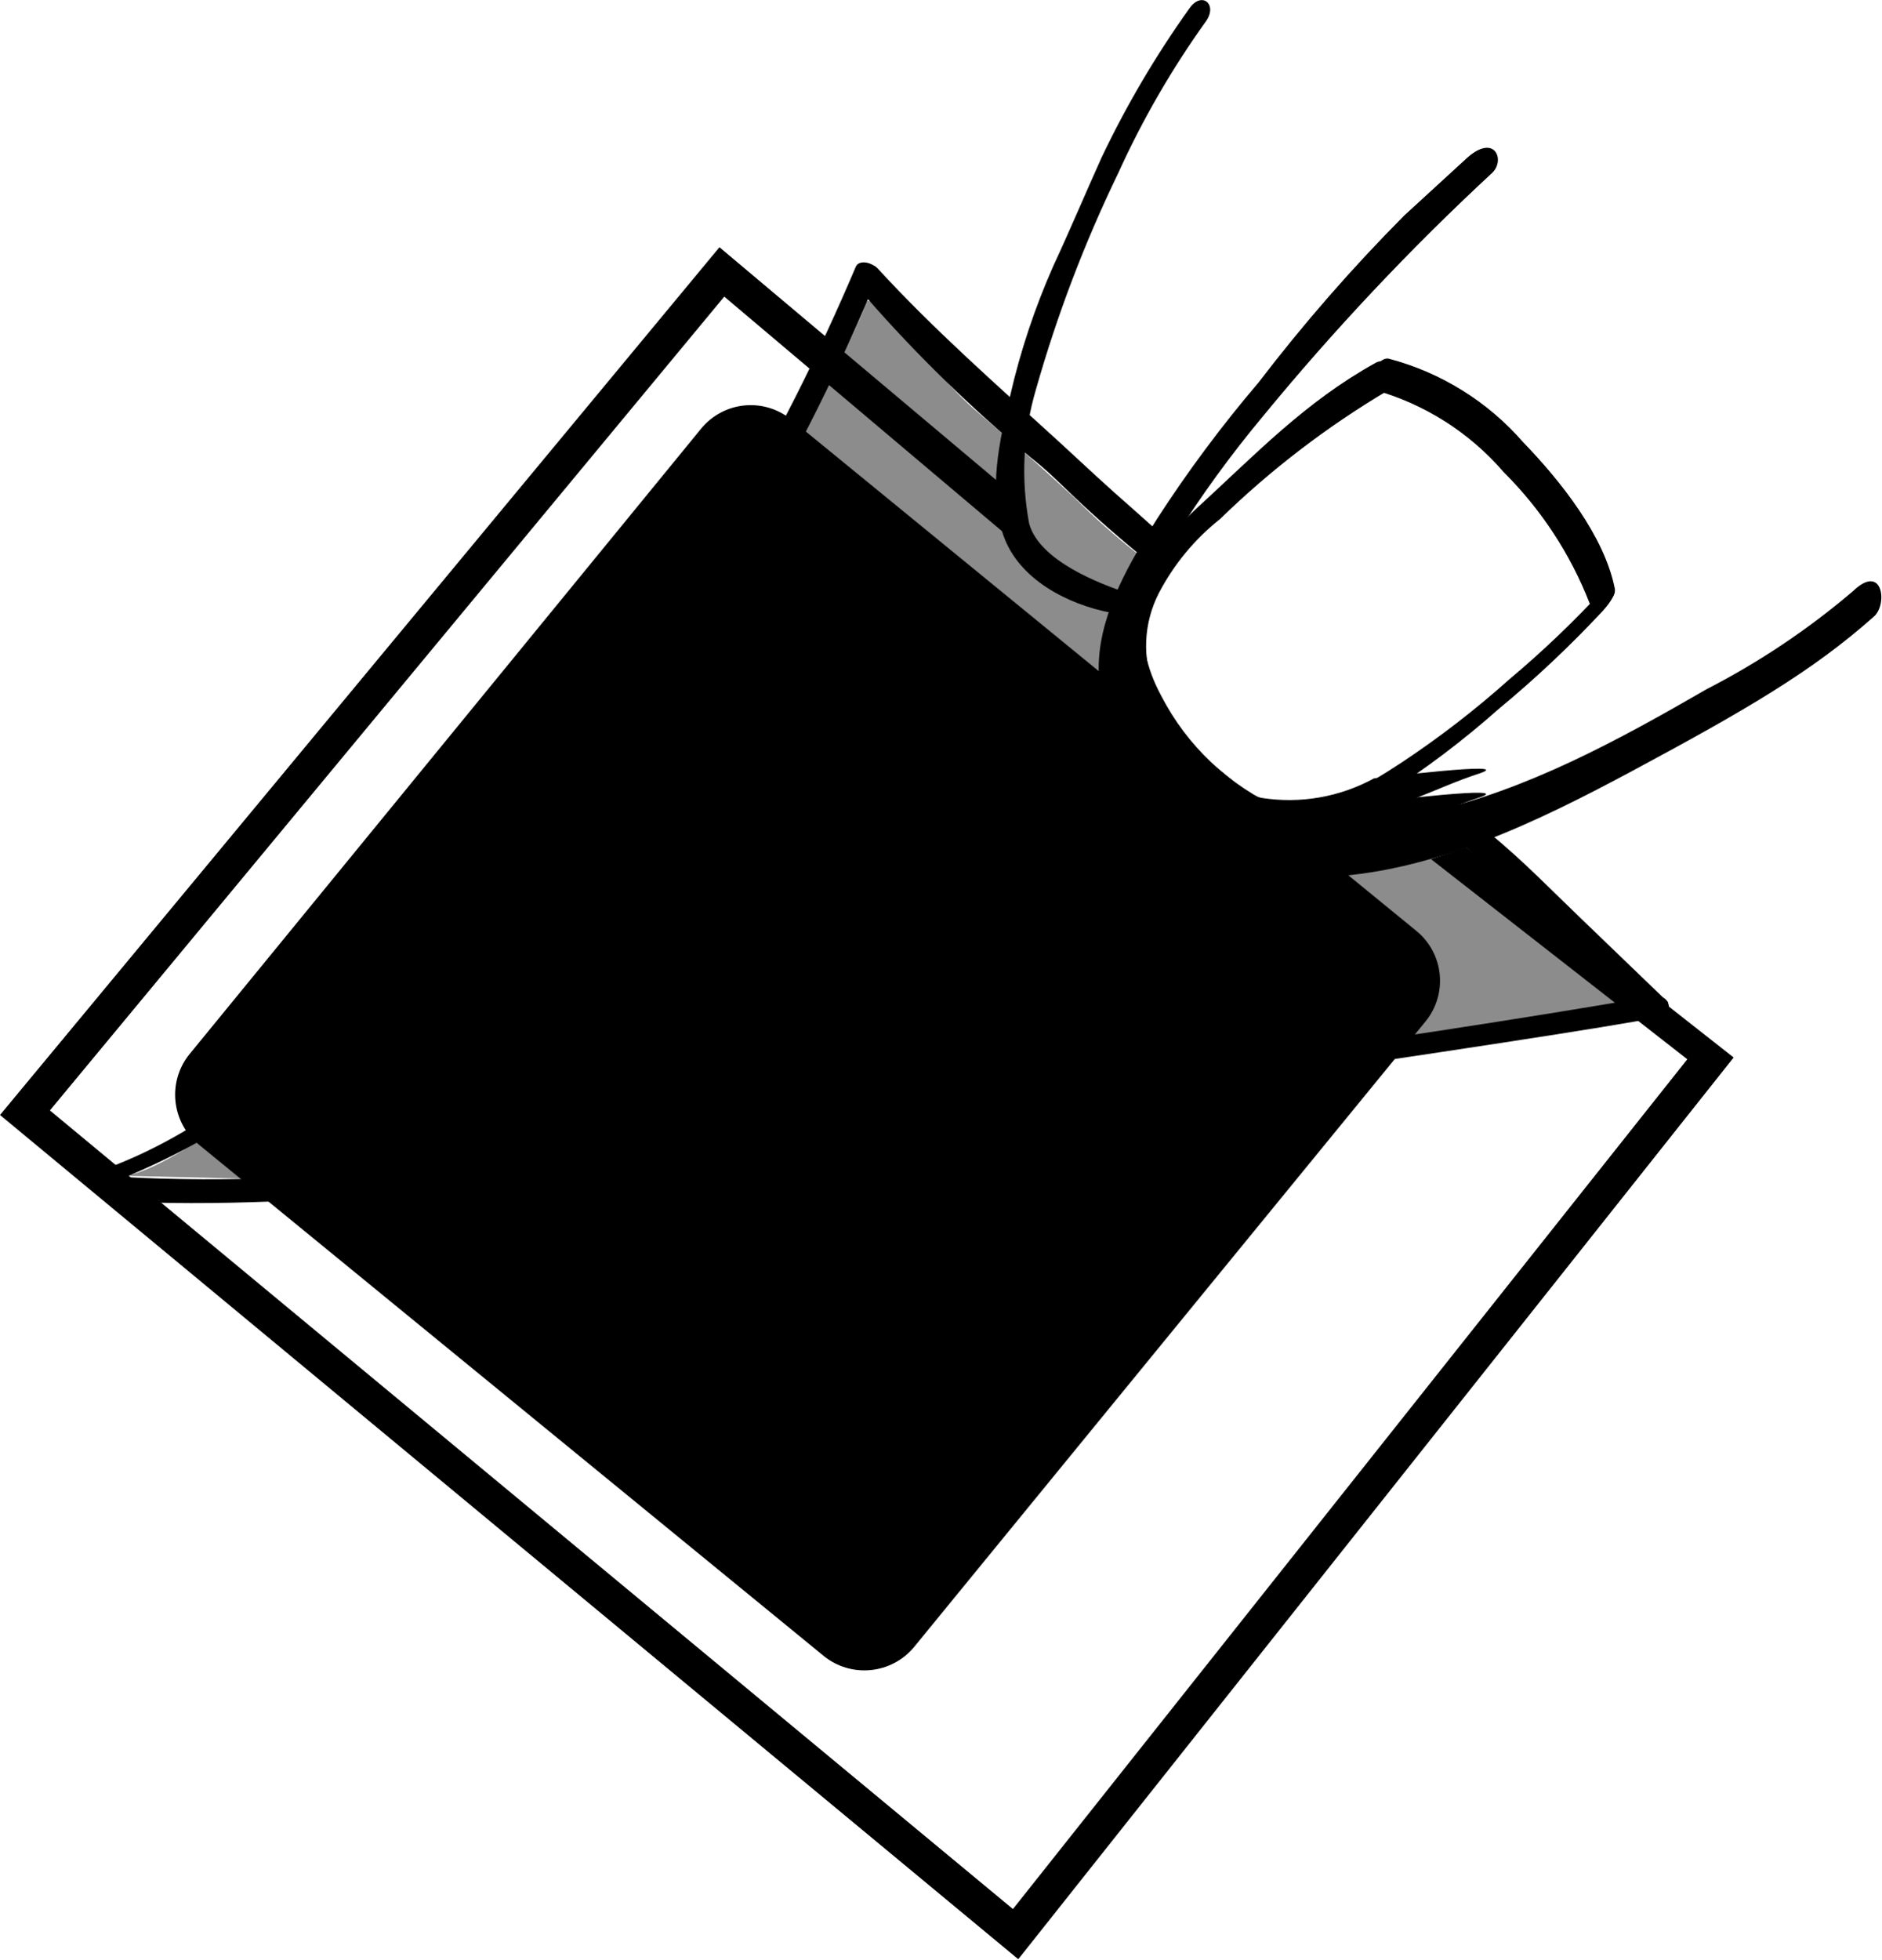
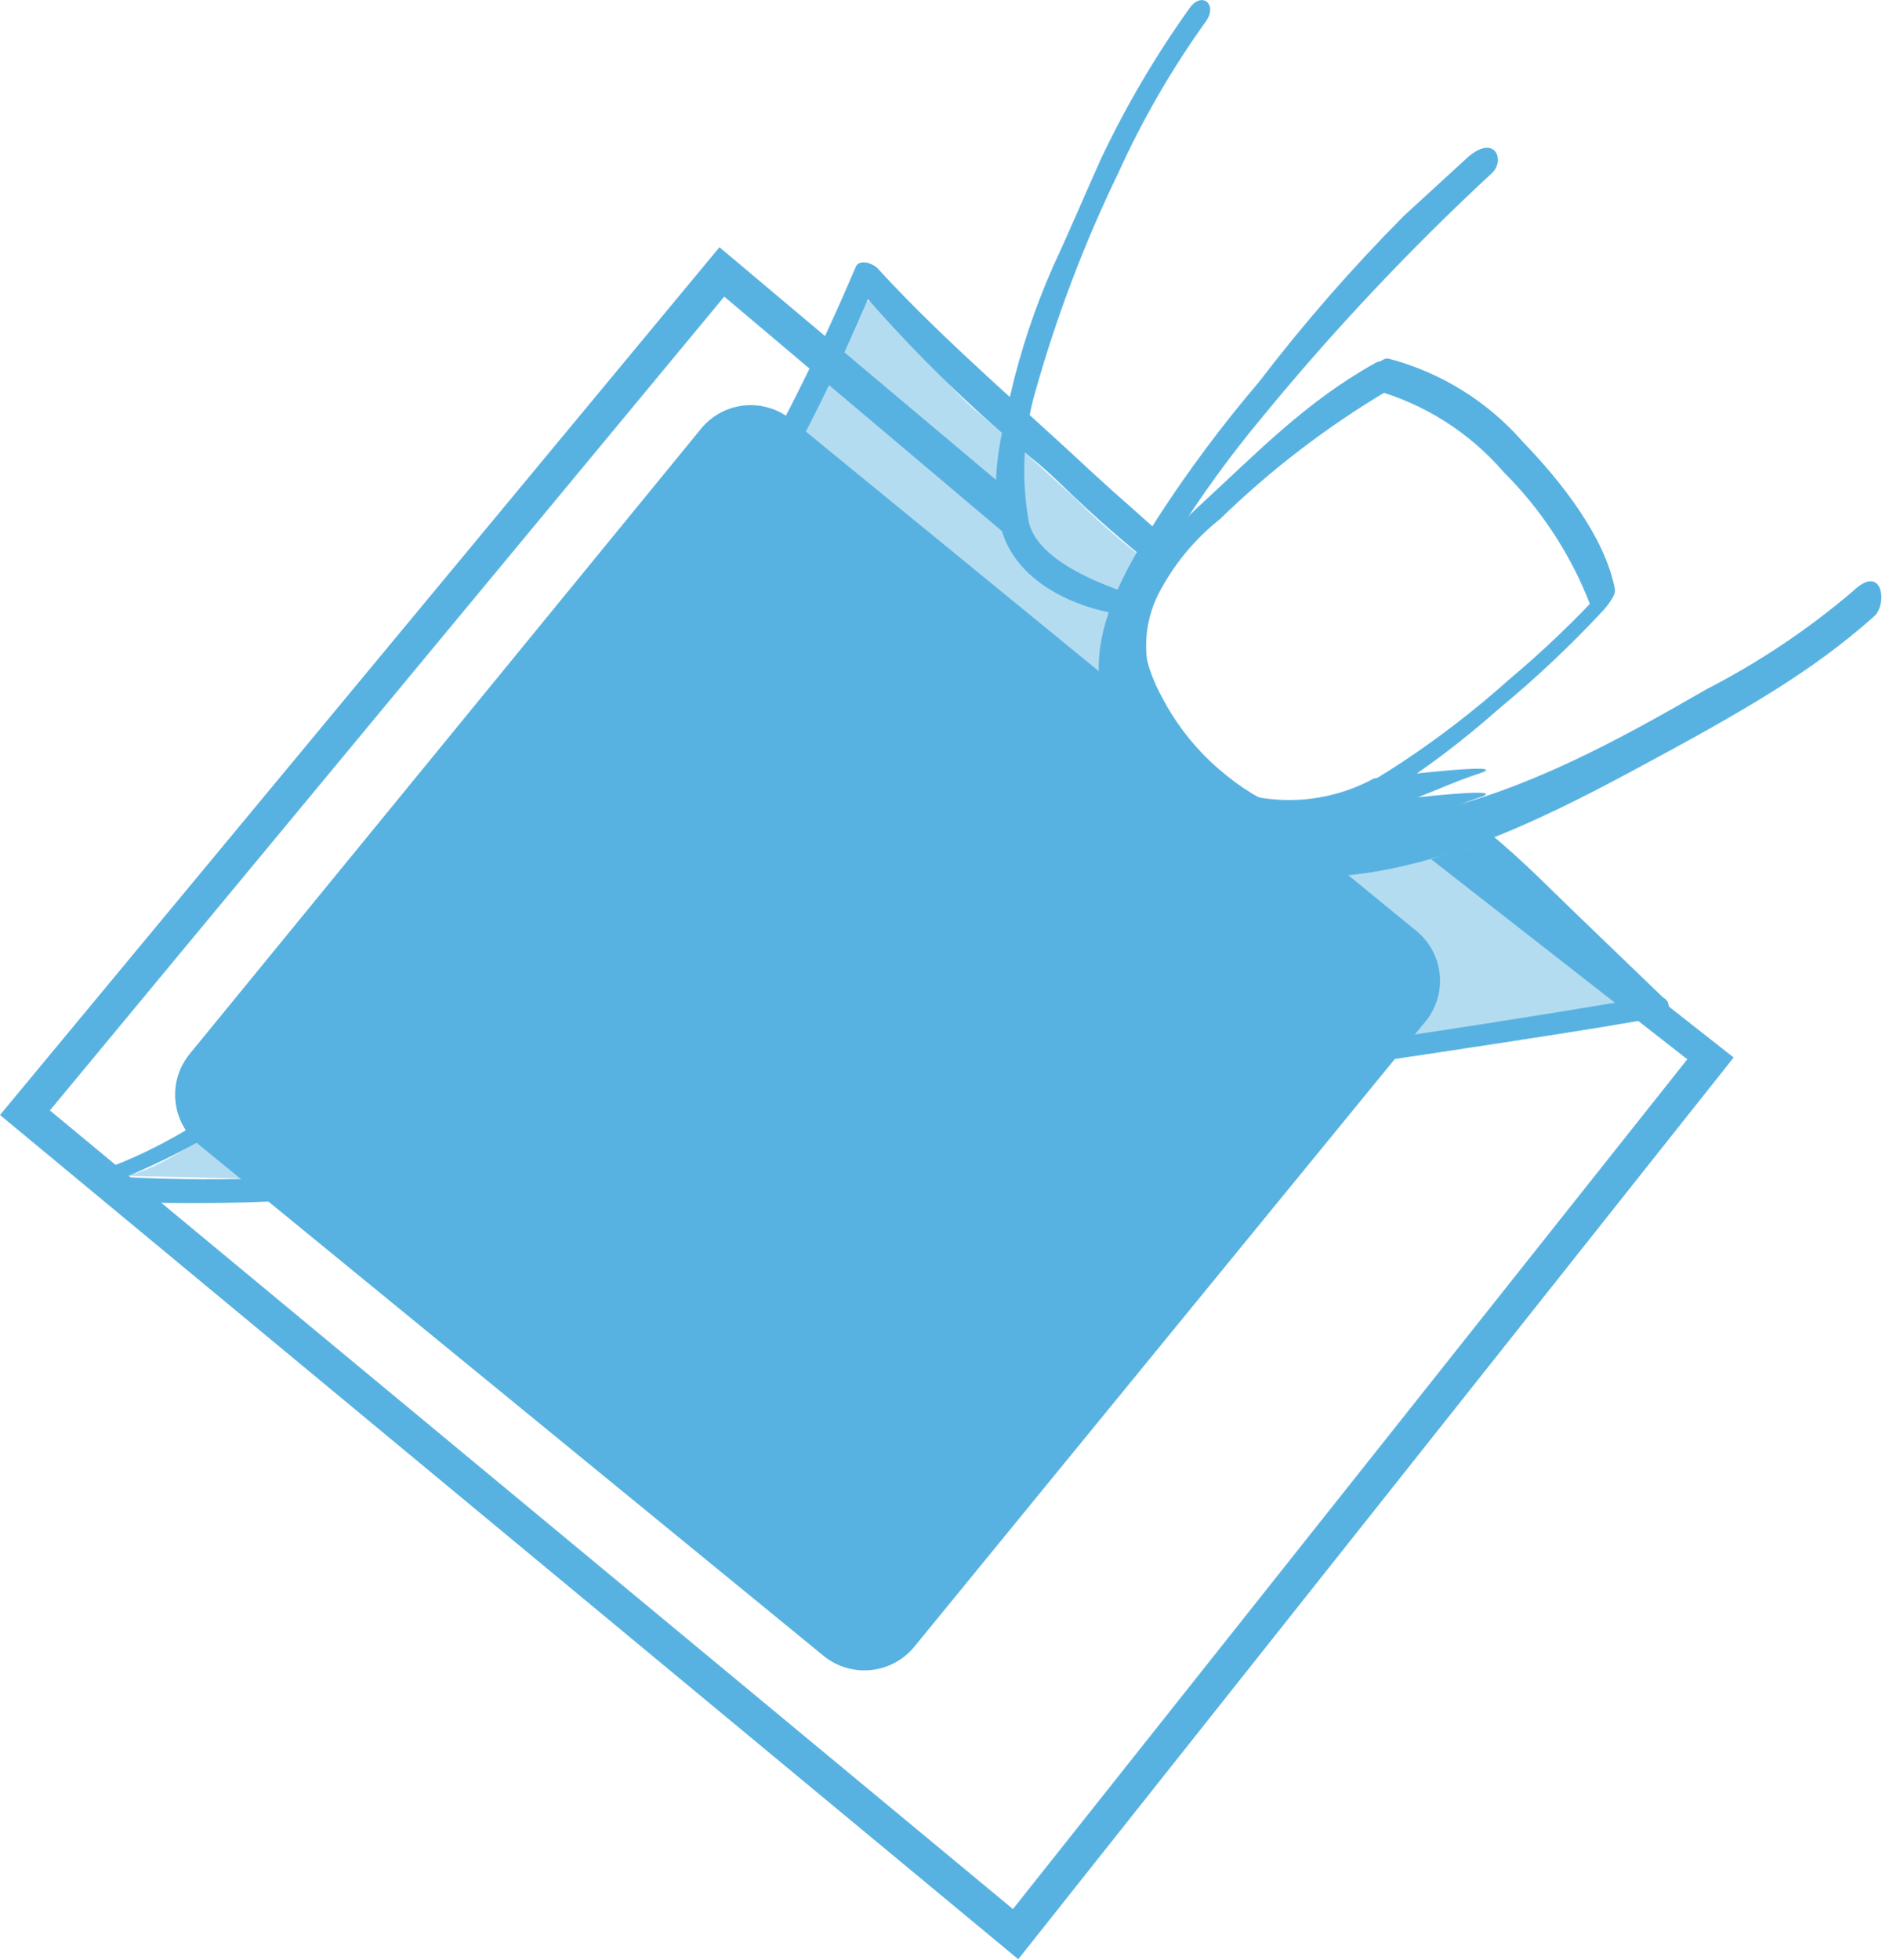
<svg xmlns="http://www.w3.org/2000/svg" viewBox="11.41 8.07 74.29 77.35">
-   <path d="M55.82,32.11a4,4,0,0,0,0,2.75,13,13,0,0,0,2,3.42A7.39,7.39,0,0,0,61,40.45a10.72,10.72,0,0,0,3.11,0c2.34-.29,4-1.29,5.68-1.83s-4.12.18-4.12.18a7,7,0,0,1-4.45.77c-1.31-.31-2.67-1.74-3.44-2.64A9,9,0,0,1,55.82,32.11Z" fill="currentColor" />
-   <polygon points="51.62 85.42 11.41 52.09 39.82 17.83 51.4 27.57 51 29.06 40.01 19.78 13.38 51.91 51.41 83.44 78.04 49.89 67.92 41.99 69.31 41.52 79.87 49.82 51.62 85.42" fill="currentColor" />
-   <path d="M39.09,25a2.53,2.53,0,0,1,3.57-.36L67.35,44.83a2.54,2.54,0,0,1,.35,3.57L47.51,73.09a2.55,2.55,0,0,1-3.57.36L19.25,53.25a2.54,2.54,0,0,1-.35-3.57Z" fill="currentColor" />
-   <path d="M55.93,31.48c-1.09-.36-3.48-1.27-3.88-2.74a11.35,11.35,0,0,1,.27-5.3,52.48,52.48,0,0,1,3.25-8.54,35.24,35.24,0,0,1,3.47-6c.46-.67-.18-1.19-.66-.5a38.72,38.72,0,0,0-3.47,5.89c-.64,1.42-1.25,2.87-1.91,4.29a28.2,28.2,0,0,0-1.69,5.07c-.43,1.8-.89,3.79-.28,5.55s2.57,2.74,4.25,3.06c.53.1.72,0,.79-.47Z" fill="currentColor" />
-   <path d="M56.1,36.19c.91,1.92,2.59,4.26,4.77,4.8,1.87.47,3.73-.61,5.26-1.56a35.31,35.31,0,0,0,4.45-3.36,43.6,43.6,0,0,0,4.14-3.9c.14-.16.52-.6.44-.85s-.25-.15-.41,0A40.23,40.23,0,0,1,71,34.9a37.06,37.06,0,0,1-4.22,3.26c-1.52,1-3.41,2.14-5.29,1.63-2.09-.58-3.71-2.82-4.58-4.67-.13-.28-1,.72-.83,1.07Z" fill="currentColor" />
-   <path d="M57,35.28a4.57,4.57,0,0,1,.17-3.79,9.12,9.12,0,0,1,2.42-2.93,35.35,35.35,0,0,1,6.62-5.07,1,1,0,0,0,.53-.83c0-.28-.75-.43-1-.27C62.94,23.94,61,26,58.62,28.18c-2,1.9-3.92,5-2.63,7.85.32.7,1.29-.23,1-.75Z" fill="currentColor" />
-   <path d="M65.67,23.46a10.47,10.47,0,0,1,5.12,3.25,15,15,0,0,1,3.39,5.17c.16.45,1.07-.08,1-.56-.41-2.09-2.15-4.27-3.62-5.79a10.62,10.62,0,0,0-5.31-3.3c-.46-.1-1.11,1.12-.56,1.23Z" fill="currentColor" />
-   <path d="M45.64,19.83a56.09,56.09,0,0,0,6.46,6.29c1.27,1,1.64,1.65,4.5,4,.44.37.9-.75.34-1.25-1.85-1.66-1-.85-3.7-3.35-2.43-2.22-4.94-4.42-7.17-6.85-.39-.43-1.22.11-.7.68Z" fill="currentColor" />
-   <path d="M16.35,54.49c2.82-.41,11-7.69,13.15-10.34,1.58-2,5.53-6.35,8.1-9.94a47.49,47.49,0,0,0,4.65-7.35c.63-1.21,2.47-4.67,3.24-6.5.29-.67,0-.62,1.47.84,1.28,1.28,2,2.21,2.89,3,2.6,2.22,2.69,2.34,4,3.53a27.18,27.18,0,0,0,2.45,2.18A12.29,12.29,0,0,0,54.85,34a8.75,8.75,0,0,0,2.4,5.78A20,20,0,0,0,60.88,42a14,14,0,0,0,5.62.33,30.88,30.88,0,0,0,3.54-1c.25.15,1.23,1.35,2.09,2.12.27.25.56.57.82.8,1.15,1,3.44,3.47,3.44,3.47L68.28,49c.58-.15-9.64,1.32-9.7,1.33-3.74.47-6,1-8.93,1.24C45.64,52,38,53,36.57,53.14c-3.3.36-7,1-10.26,1.21-1.2.07-2.88.16-5.29.25Z" fill="currentColor" opacity="0.45" />
-   <path d="M15.74,54.79a27.61,27.61,0,0,0,9.82-6.47,88.15,88.15,0,0,0,8.89-9.64A81,81,0,0,0,46.09,18.92c.14-.36-.72-.72-.89-.31A84.83,84.83,0,0,1,33.93,37.76a88.48,88.48,0,0,1-8,9c-3.11,3.12-6.47,6.13-10.71,7.58-.9.3-.07.65.51.46Z" fill="currentColor" />
-   <path d="M15.8,55.49c8.4.42,17.05-.93,25.36-2,10-1.33,35.63-5.05,36.13-5.36,0,0,.26-.88-.73-.71-9.83,1.71-25.37,3.81-35.27,5.12-8.19,1.09-16.74,2.45-25,2-.63,0-1.38.9-.47.94Z" fill="currentColor" />
-   <path d="M66.86,16.58a67.57,67.57,0,0,0-5.75,6.59,50.89,50.89,0,0,0-4,5.37c-1.06,1.68-2.23,3.65-2.31,5.69-.16,4.32,4.58,8.61,8.76,8.47,4.38-.14,8.55-2.18,12.32-4.2,4.47-2.4,7.09-3.92,9.53-6.09.55-.48.35-2.14-.83-1a30.16,30.16,0,0,1-5.78,3.87c-3.46,2-7.12,4-11,4.86A9.36,9.36,0,0,1,62,40a9.76,9.76,0,0,1-4.74-4.47c-1.21-2.25-.73-4.13.53-6.22a44.32,44.32,0,0,1,3.48-4.79,97.11,97.11,0,0,1,9.07-9.63c.53-.51.08-1.62-1.08-.51Z" fill="currentColor" />
-   <path d="M74.63,45.09c-2.34-2.24-2.88-2.86-4.47-4.19-.44-.37-1.35.05-.85.62l2,1.76c2.25,2.09,2.28,2.22,3.47,3.37L76.09,48l1.2-.35Z" fill="currentColor" />
-   <path d="M55.82,33.06a4,4,0,0,0,0,2.75,13.13,13.13,0,0,0,2,3.41A7.53,7.53,0,0,0,61,41.4a11.56,11.56,0,0,0,3.12,0c2.33-.29,4-1.29,5.67-1.83s-4.12.17-4.12.17a7,7,0,0,1-4.44.77c-1.31-.3-2.67-1.73-3.45-2.64A8.85,8.85,0,0,1,55.82,33.06Z" fill="currentColor" />
+   <path d="M55.82,32.11a4,4,0,0,0,0,2.75,13,13,0,0,0,2,3.42A7.39,7.39,0,0,0,61,40.45a10.72,10.72,0,0,0,3.11,0c2.34-.29,4-1.29,5.68-1.83s-4.12.18-4.12.18a7,7,0,0,1-4.45.77c-1.31-.31-2.67-1.74-3.44-2.64A9,9,0,0,1,55.82,32.11Z" fill="#58b2e1" />
+   <polygon points="51.62 85.42 11.41 52.09 39.82 17.83 51.4 27.57 51 29.06 40.01 19.78 13.38 51.91 51.41 83.44 78.04 49.89 67.92 41.99 69.31 41.52 79.87 49.82 51.62 85.42" fill="#58b2e1" />
+   <path d="M39.09,25a2.53,2.53,0,0,1,3.57-.36L67.35,44.83a2.54,2.54,0,0,1,.35,3.57L47.51,73.09a2.55,2.55,0,0,1-3.57.36L19.25,53.25a2.54,2.54,0,0,1-.35-3.57Z" fill="#58b2e1" />
+   <path d="M55.93,31.48c-1.09-.36-3.48-1.27-3.88-2.74a11.35,11.35,0,0,1,.27-5.3,52.48,52.48,0,0,1,3.25-8.54,35.24,35.24,0,0,1,3.47-6c.46-.67-.18-1.19-.66-.5a38.72,38.72,0,0,0-3.47,5.89c-.64,1.42-1.25,2.87-1.91,4.29a28.2,28.2,0,0,0-1.69,5.07c-.43,1.8-.89,3.79-.28,5.55s2.57,2.74,4.25,3.06c.53.1.72,0,.79-.47Z" fill="#58b2e1" />
+   <path d="M56.1,36.19c.91,1.92,2.59,4.26,4.77,4.8,1.87.47,3.73-.61,5.26-1.56a35.31,35.31,0,0,0,4.45-3.36,43.6,43.6,0,0,0,4.14-3.9c.14-.16.52-.6.44-.85s-.25-.15-.41,0A40.23,40.23,0,0,1,71,34.9a37.06,37.06,0,0,1-4.22,3.26c-1.52,1-3.41,2.14-5.29,1.63-2.09-.58-3.71-2.82-4.58-4.67-.13-.28-1,.72-.83,1.07Z" fill="#58b2e1" />
+   <path d="M57,35.28a4.57,4.57,0,0,1,.17-3.79,9.12,9.12,0,0,1,2.42-2.93,35.35,35.35,0,0,1,6.62-5.07,1,1,0,0,0,.53-.83c0-.28-.75-.43-1-.27C62.94,23.94,61,26,58.62,28.18c-2,1.9-3.92,5-2.63,7.85.32.7,1.29-.23,1-.75Z" fill="#58b2e1" />
+   <path d="M65.67,23.46a10.47,10.47,0,0,1,5.12,3.25,15,15,0,0,1,3.39,5.17c.16.45,1.07-.08,1-.56-.41-2.09-2.15-4.27-3.62-5.79a10.62,10.62,0,0,0-5.31-3.3c-.46-.1-1.11,1.12-.56,1.23Z" fill="#58b2e1" />
+   <path d="M45.64,19.83a56.09,56.09,0,0,0,6.46,6.29c1.27,1,1.64,1.65,4.5,4,.44.37.9-.75.34-1.25-1.85-1.66-1-.85-3.7-3.35-2.43-2.22-4.94-4.42-7.17-6.85-.39-.43-1.22.11-.7.68Z" fill="#58b2e1" />
+   <path d="M16.35,54.49c2.82-.41,11-7.69,13.15-10.34,1.58-2,5.53-6.35,8.1-9.94a47.49,47.49,0,0,0,4.65-7.35c.63-1.21,2.47-4.67,3.24-6.5.29-.67,0-.62,1.47.84,1.28,1.28,2,2.21,2.89,3,2.6,2.22,2.69,2.34,4,3.53a27.18,27.18,0,0,0,2.45,2.18A12.29,12.29,0,0,0,54.85,34a8.75,8.75,0,0,0,2.4,5.78A20,20,0,0,0,60.88,42a14,14,0,0,0,5.62.33,30.88,30.88,0,0,0,3.54-1c.25.15,1.23,1.35,2.09,2.12.27.25.56.57.82.8,1.15,1,3.44,3.47,3.44,3.47L68.28,49c.58-.15-9.64,1.32-9.7,1.33-3.74.47-6,1-8.93,1.24C45.64,52,38,53,36.57,53.14c-3.3.36-7,1-10.26,1.21-1.2.07-2.88.16-5.29.25Z" fill="#58b2e1" opacity="0.45" />
+   <path d="M15.74,54.79a27.61,27.61,0,0,0,9.82-6.47,88.15,88.15,0,0,0,8.89-9.64A81,81,0,0,0,46.09,18.92c.14-.36-.72-.72-.89-.31A84.83,84.83,0,0,1,33.93,37.76a88.48,88.48,0,0,1-8,9c-3.11,3.12-6.47,6.13-10.71,7.58-.9.3-.07.65.51.46Z" fill="#58b2e1" />
+   <path d="M15.8,55.49c8.4.42,17.05-.93,25.36-2,10-1.33,35.63-5.05,36.13-5.36,0,0,.26-.88-.73-.71-9.83,1.71-25.37,3.81-35.27,5.12-8.19,1.09-16.74,2.45-25,2-.63,0-1.38.9-.47.94Z" fill="#58b2e1" />
+   <path d="M66.86,16.58a67.57,67.57,0,0,0-5.75,6.59,50.89,50.89,0,0,0-4,5.37c-1.06,1.68-2.23,3.65-2.31,5.69-.16,4.32,4.58,8.61,8.76,8.47,4.38-.14,8.55-2.18,12.32-4.2,4.47-2.4,7.09-3.92,9.53-6.09.55-.48.35-2.14-.83-1a30.16,30.16,0,0,1-5.78,3.87c-3.46,2-7.12,4-11,4.86A9.36,9.36,0,0,1,62,40a9.76,9.76,0,0,1-4.74-4.47c-1.21-2.25-.73-4.13.53-6.22a44.32,44.32,0,0,1,3.48-4.79,97.11,97.11,0,0,1,9.07-9.63c.53-.51.08-1.62-1.08-.51Z" fill="#58b2e1" />
+   <path d="M74.63,45.09c-2.34-2.24-2.88-2.86-4.47-4.19-.44-.37-1.35.05-.85.62l2,1.76c2.25,2.09,2.28,2.22,3.47,3.37L76.09,48l1.2-.35Z" fill="#58b2e1" />
+   <path d="M55.82,33.06a4,4,0,0,0,0,2.75,13.13,13.13,0,0,0,2,3.41A7.53,7.53,0,0,0,61,41.4a11.56,11.56,0,0,0,3.12,0c2.33-.29,4-1.29,5.67-1.83s-4.12.17-4.12.17a7,7,0,0,1-4.44.77c-1.31-.3-2.67-1.73-3.45-2.64A8.85,8.85,0,0,1,55.82,33.06Z" fill="#58b2e1" />
</svg>
